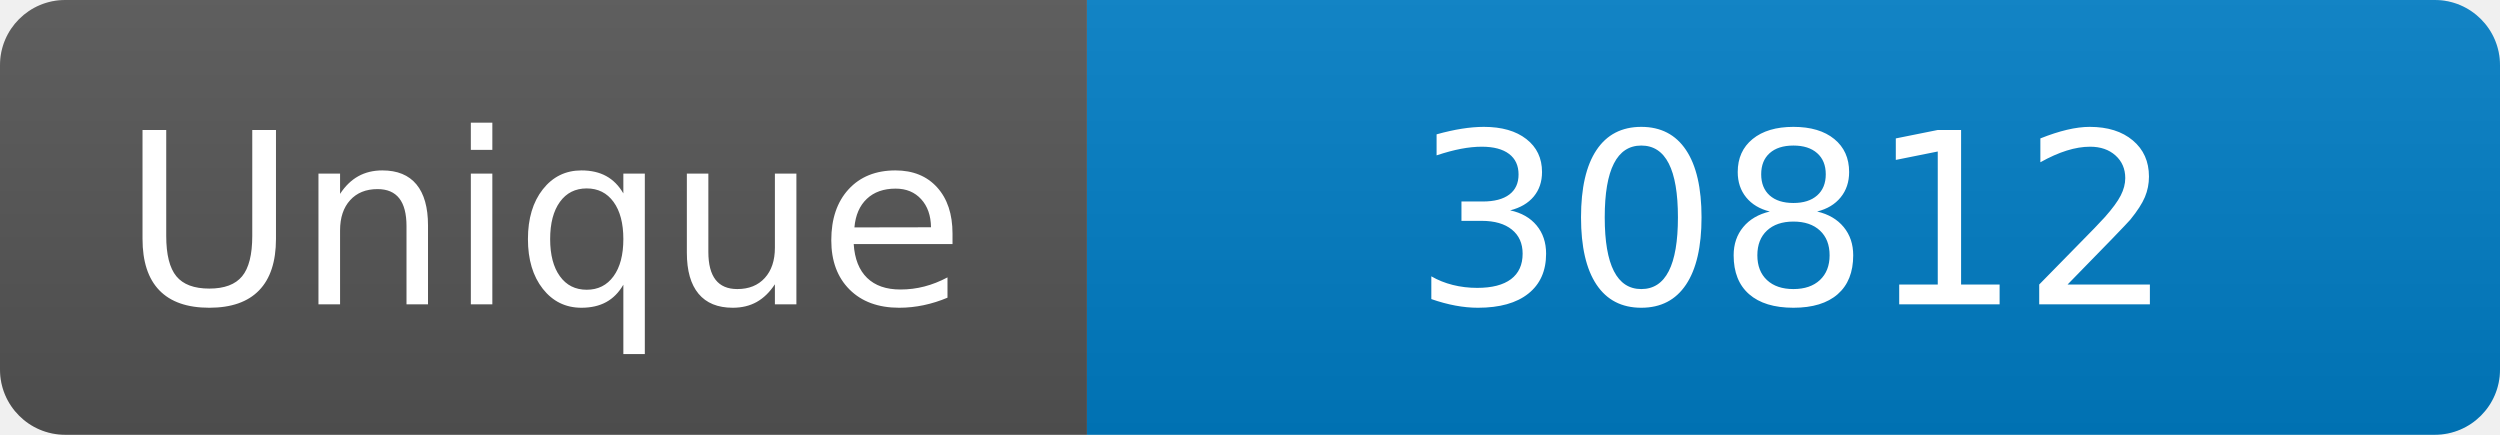
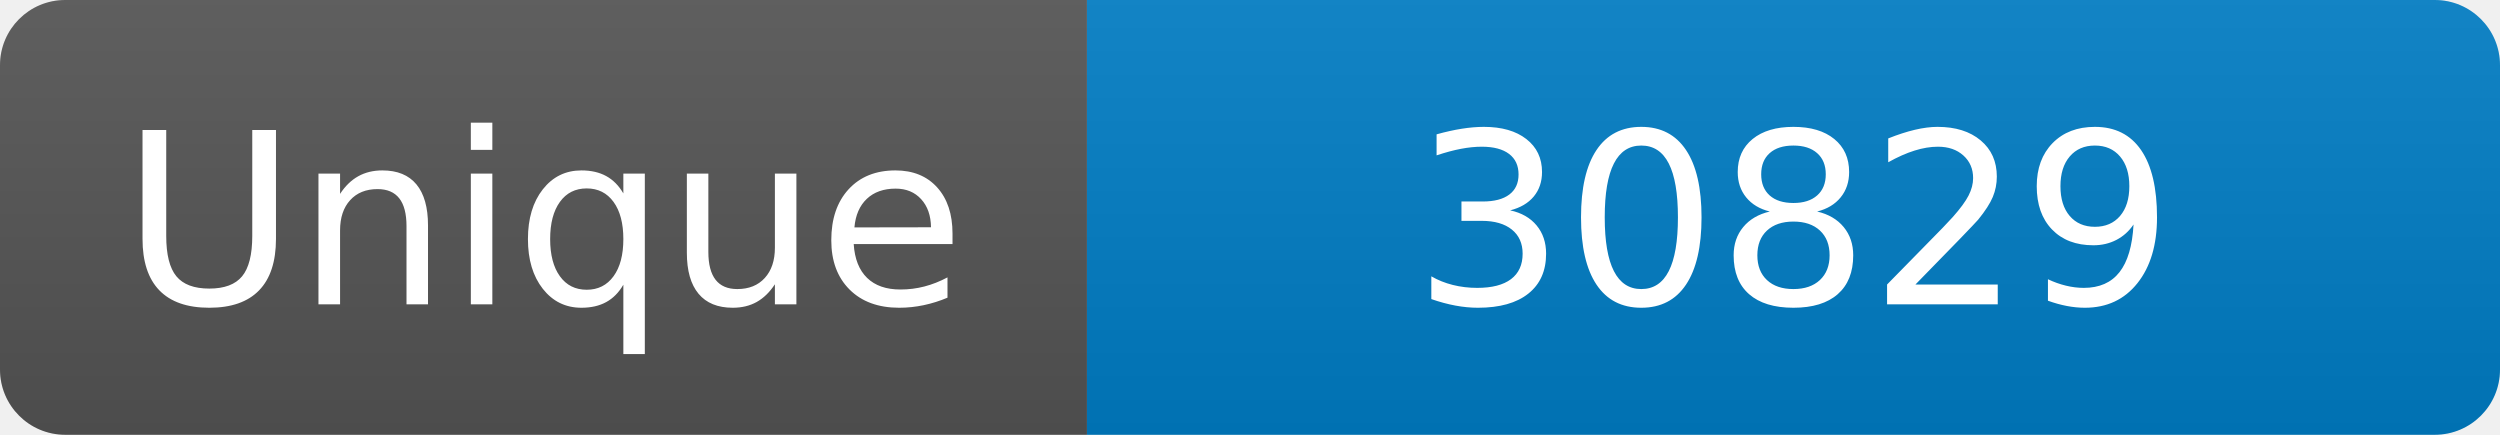
<svg xmlns="http://www.w3.org/2000/svg" width="115" height="20" role="img" aria-label="Maintained?: yes">
  <linearGradient id="s" x2="0" y2="100%">
    <stop offset="0" stop-color="#bbb" stop-opacity=".1" />
    <stop offset="1" stop-opacity=".1" />
  </linearGradient>
  <clipPath id="r">
    <rect width="115" height="20" rx="3" fill="#fff" />
  </clipPath>
  <g clip-path="url(#r)">
    <rect width="50" height="20" fill="#555" />
    <rect x="50" width="160" height="20" fill="#007ec6" />
    <rect width="115" height="20" fill="url(#s)" />
  </g>
  <g fill="#fff" text-anchor="middle" font-family="Verdana,Geneva,DejaVu Sans,sans-serif" font-size="110">
    <text x="250" y="140" transform="scale(.1)" fill="#fff">Unique</text>
-     <text x="825" y="140" transform="scale(.1)" fill="#fff">30812</text>
+     <text x="825" y="140" transform="scale(.1)" fill="#fff">30829</text>
  </g>
</svg>
